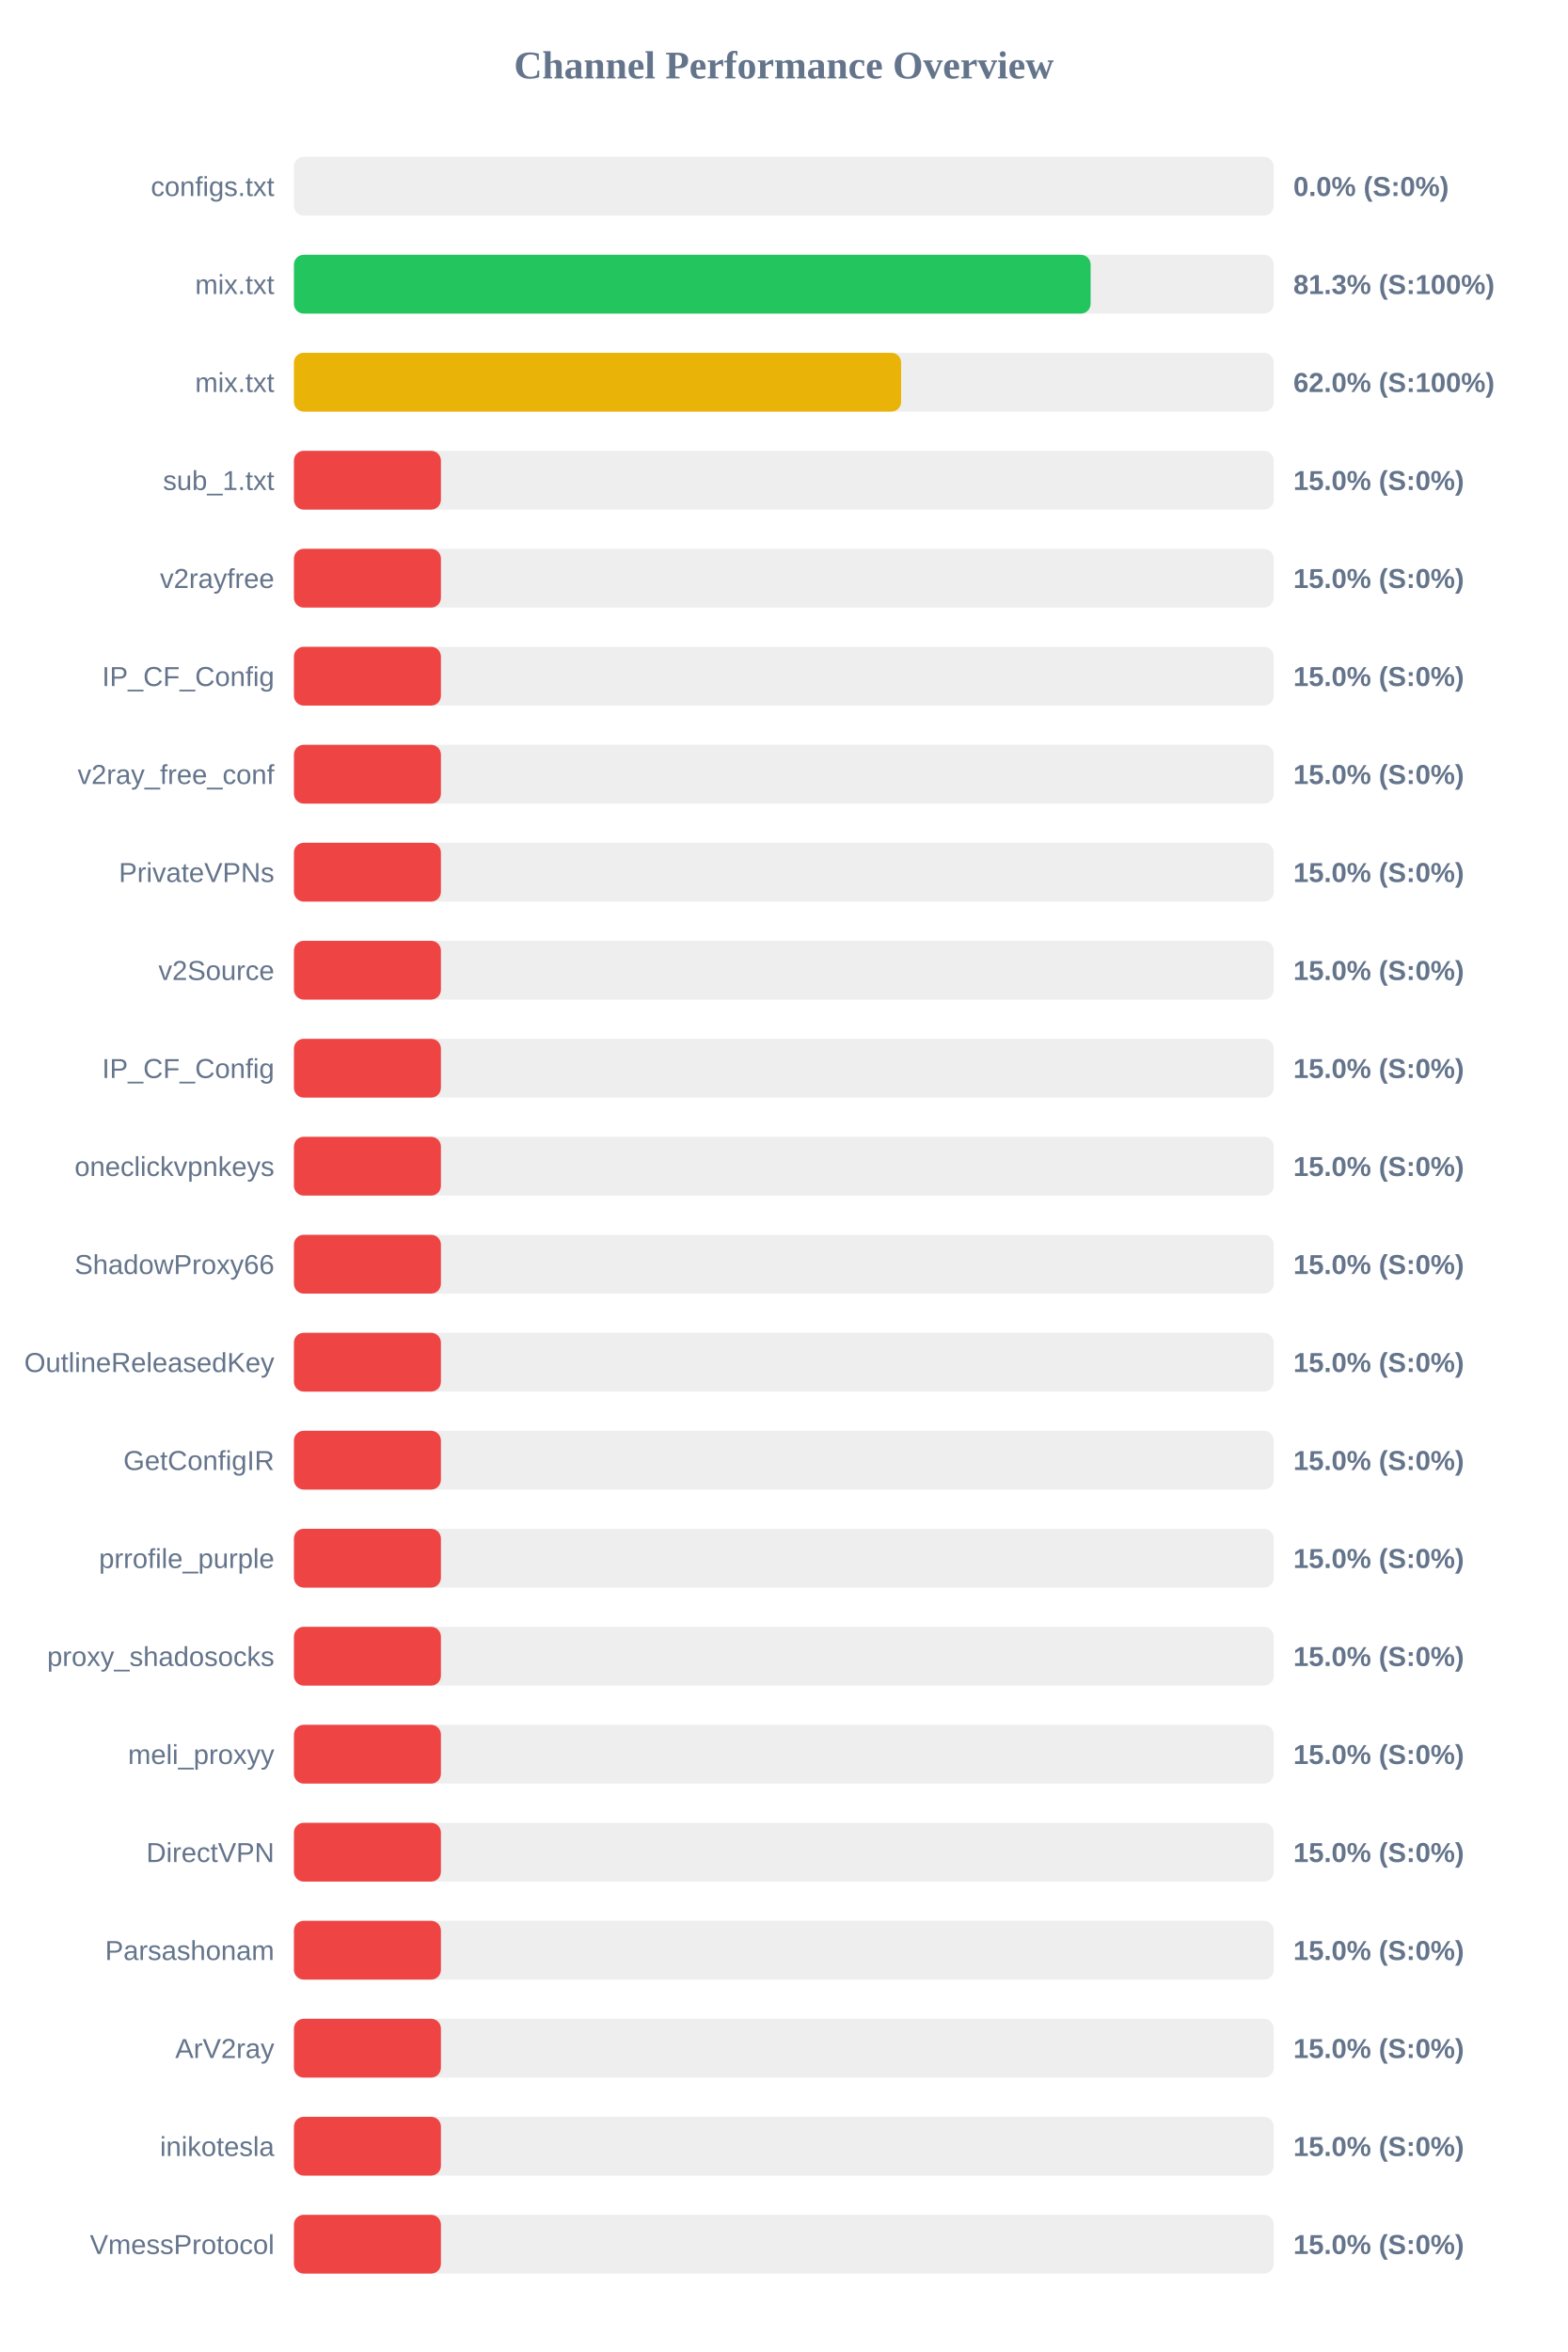
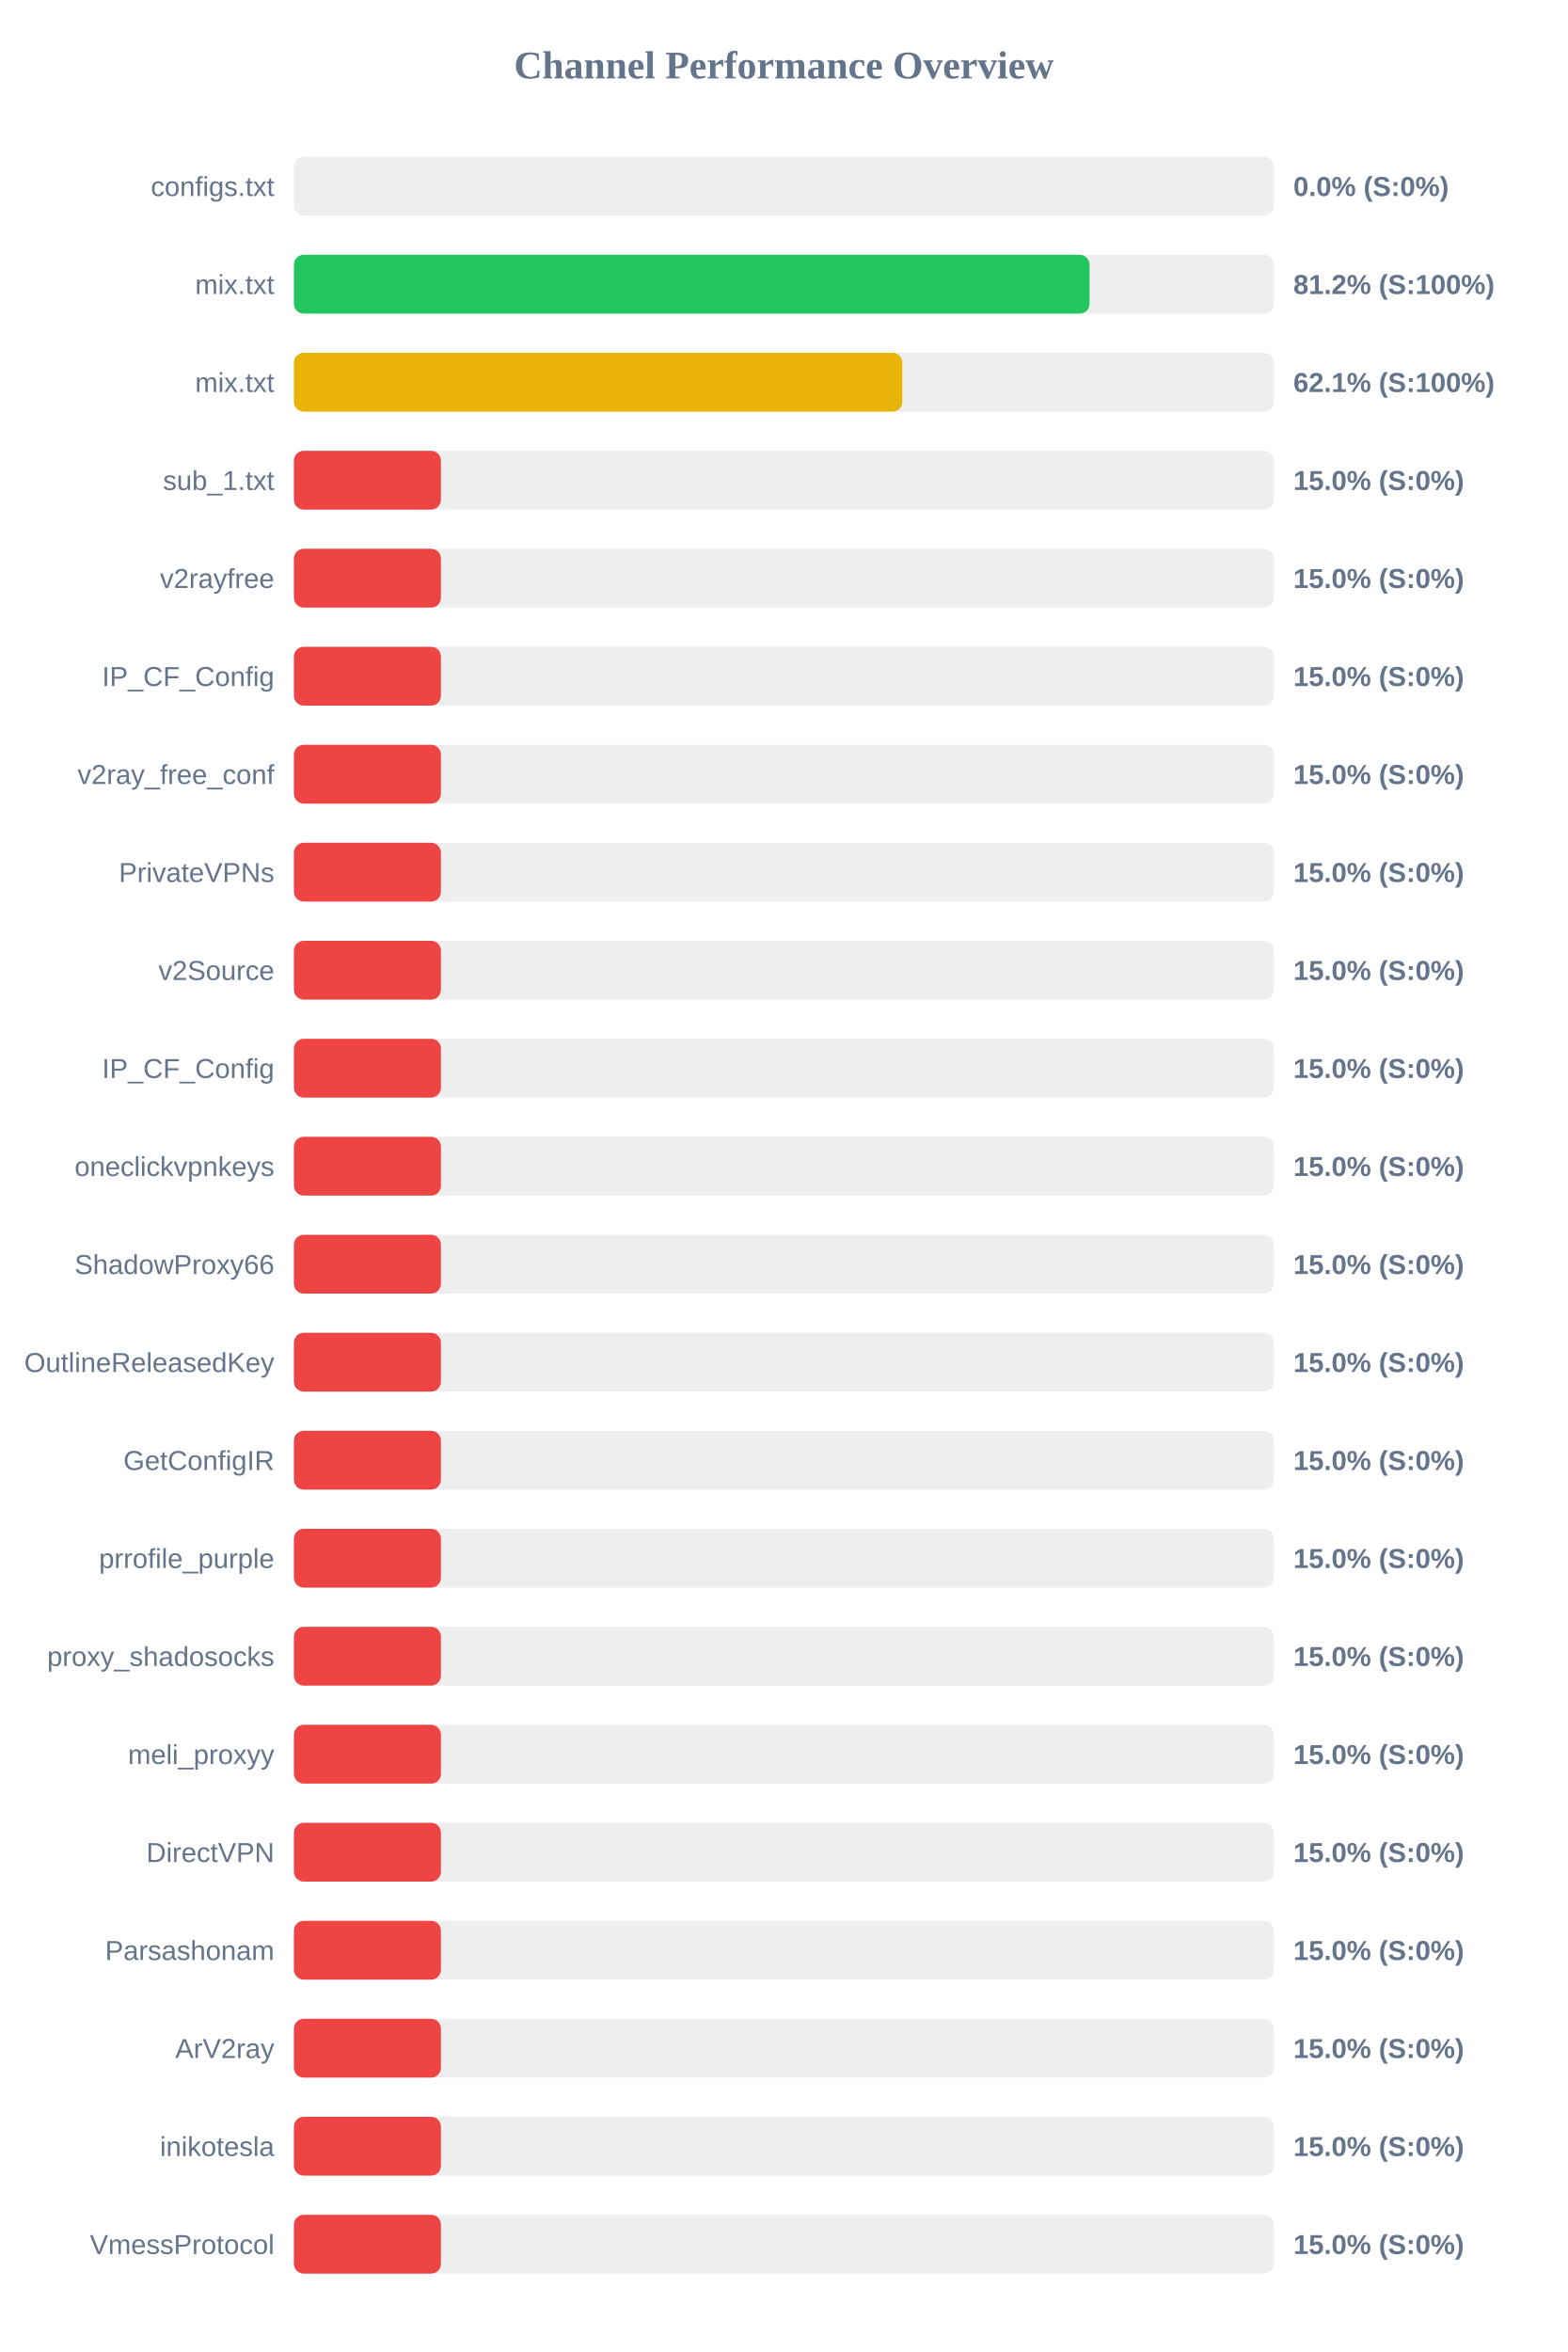
<svg xmlns="http://www.w3.org/2000/svg" width="800" height="1200" version="1.1">
  <style>
        .row { font: 14px Arial; fill: #64748b; }
        .score { font: bold 14px Arial; fill: #64748b; }
    </style>
  <text x="400" y="40" text-anchor="middle" font-size="20px" font-weight="bold" fill="#64748b">Channel Performance Overview</text>
  <rect x="150" y="80" width="500" height="30" fill="#eee" rx="5" />
  <rect x="150" y="80" width="0.0" height="30" fill="#ef4444" rx="5" />
  <text x="140" y="100" text-anchor="end" class="row">configs.txt</text>
  <text x="660" y="100" text-anchor="start" class="score">0.0% (S:0%)</text>
  <rect x="150" y="130" width="500" height="30" fill="#eee" rx="5" />
-   <rect x="150" y="130" width="406.55" height="30" fill="#22c55e" rx="5" />
+   <rect x="150" y="130" width="406.0" height="30" fill="#22c55e" rx="5" />
  <text x="140" y="150" text-anchor="end" class="row">mix.txt</text>
-   <text x="660" y="150" text-anchor="start" class="score">81.3% (S:100%)</text>
+   <text x="660" y="150" text-anchor="start" class="score">81.2% (S:100%)</text>
  <rect x="150" y="180" width="500" height="30" fill="#eee" rx="5" />
-   <rect x="150" y="180" width="309.85" height="30" fill="#eab308" rx="5" />
+   <rect x="150" y="180" width="310.45" height="30" fill="#eab308" rx="5" />
  <text x="140" y="200" text-anchor="end" class="row">mix.txt</text>
-   <text x="660" y="200" text-anchor="start" class="score">62.0% (S:100%)</text>
+   <text x="660" y="200" text-anchor="start" class="score">62.1% (S:100%)</text>
  <rect x="150" y="230" width="500" height="30" fill="#eee" rx="5" />
  <rect x="150" y="230" width="75.0" height="30" fill="#ef4444" rx="5" />
  <text x="140" y="250" text-anchor="end" class="row">sub_1.txt</text>
  <text x="660" y="250" text-anchor="start" class="score">15.0% (S:0%)</text>
  <rect x="150" y="280" width="500" height="30" fill="#eee" rx="5" />
  <rect x="150" y="280" width="75.0" height="30" fill="#ef4444" rx="5" />
  <text x="140" y="300" text-anchor="end" class="row">v2rayfree</text>
  <text x="660" y="300" text-anchor="start" class="score">15.0% (S:0%)</text>
  <rect x="150" y="330" width="500" height="30" fill="#eee" rx="5" />
  <rect x="150" y="330" width="75.0" height="30" fill="#ef4444" rx="5" />
  <text x="140" y="350" text-anchor="end" class="row">IP_CF_Config</text>
  <text x="660" y="350" text-anchor="start" class="score">15.0% (S:0%)</text>
  <rect x="150" y="380" width="500" height="30" fill="#eee" rx="5" />
  <rect x="150" y="380" width="75.0" height="30" fill="#ef4444" rx="5" />
  <text x="140" y="400" text-anchor="end" class="row">v2ray_free_conf</text>
  <text x="660" y="400" text-anchor="start" class="score">15.0% (S:0%)</text>
  <rect x="150" y="430" width="500" height="30" fill="#eee" rx="5" />
  <rect x="150" y="430" width="75.0" height="30" fill="#ef4444" rx="5" />
  <text x="140" y="450" text-anchor="end" class="row">PrivateVPNs</text>
  <text x="660" y="450" text-anchor="start" class="score">15.0% (S:0%)</text>
  <rect x="150" y="480" width="500" height="30" fill="#eee" rx="5" />
  <rect x="150" y="480" width="75.0" height="30" fill="#ef4444" rx="5" />
  <text x="140" y="500" text-anchor="end" class="row">v2Source</text>
  <text x="660" y="500" text-anchor="start" class="score">15.0% (S:0%)</text>
  <rect x="150" y="530" width="500" height="30" fill="#eee" rx="5" />
  <rect x="150" y="530" width="75.0" height="30" fill="#ef4444" rx="5" />
  <text x="140" y="550" text-anchor="end" class="row">IP_CF_Config</text>
  <text x="660" y="550" text-anchor="start" class="score">15.0% (S:0%)</text>
  <rect x="150" y="580" width="500" height="30" fill="#eee" rx="5" />
  <rect x="150" y="580" width="75.0" height="30" fill="#ef4444" rx="5" />
  <text x="140" y="600" text-anchor="end" class="row">oneclickvpnkeys</text>
  <text x="660" y="600" text-anchor="start" class="score">15.0% (S:0%)</text>
  <rect x="150" y="630" width="500" height="30" fill="#eee" rx="5" />
  <rect x="150" y="630" width="75.0" height="30" fill="#ef4444" rx="5" />
  <text x="140" y="650" text-anchor="end" class="row">ShadowProxy66</text>
  <text x="660" y="650" text-anchor="start" class="score">15.0% (S:0%)</text>
  <rect x="150" y="680" width="500" height="30" fill="#eee" rx="5" />
  <rect x="150" y="680" width="75.0" height="30" fill="#ef4444" rx="5" />
  <text x="140" y="700" text-anchor="end" class="row">OutlineReleasedKey</text>
  <text x="660" y="700" text-anchor="start" class="score">15.0% (S:0%)</text>
  <rect x="150" y="730" width="500" height="30" fill="#eee" rx="5" />
  <rect x="150" y="730" width="75.0" height="30" fill="#ef4444" rx="5" />
  <text x="140" y="750" text-anchor="end" class="row">GetConfigIR</text>
  <text x="660" y="750" text-anchor="start" class="score">15.0% (S:0%)</text>
  <rect x="150" y="780" width="500" height="30" fill="#eee" rx="5" />
  <rect x="150" y="780" width="75.0" height="30" fill="#ef4444" rx="5" />
  <text x="140" y="800" text-anchor="end" class="row">prrofile_purple</text>
  <text x="660" y="800" text-anchor="start" class="score">15.0% (S:0%)</text>
  <rect x="150" y="830" width="500" height="30" fill="#eee" rx="5" />
  <rect x="150" y="830" width="75.0" height="30" fill="#ef4444" rx="5" />
  <text x="140" y="850" text-anchor="end" class="row">proxy_shadosocks</text>
  <text x="660" y="850" text-anchor="start" class="score">15.0% (S:0%)</text>
  <rect x="150" y="880" width="500" height="30" fill="#eee" rx="5" />
  <rect x="150" y="880" width="75.0" height="30" fill="#ef4444" rx="5" />
  <text x="140" y="900" text-anchor="end" class="row">meli_proxyy</text>
  <text x="660" y="900" text-anchor="start" class="score">15.0% (S:0%)</text>
  <rect x="150" y="930" width="500" height="30" fill="#eee" rx="5" />
  <rect x="150" y="930" width="75.0" height="30" fill="#ef4444" rx="5" />
  <text x="140" y="950" text-anchor="end" class="row">DirectVPN</text>
  <text x="660" y="950" text-anchor="start" class="score">15.0% (S:0%)</text>
  <rect x="150" y="980" width="500" height="30" fill="#eee" rx="5" />
  <rect x="150" y="980" width="75.0" height="30" fill="#ef4444" rx="5" />
  <text x="140" y="1000" text-anchor="end" class="row">Parsashonam</text>
  <text x="660" y="1000" text-anchor="start" class="score">15.0% (S:0%)</text>
  <rect x="150" y="1030" width="500" height="30" fill="#eee" rx="5" />
  <rect x="150" y="1030" width="75.0" height="30" fill="#ef4444" rx="5" />
  <text x="140" y="1050" text-anchor="end" class="row">ArV2ray</text>
  <text x="660" y="1050" text-anchor="start" class="score">15.0% (S:0%)</text>
  <rect x="150" y="1080" width="500" height="30" fill="#eee" rx="5" />
  <rect x="150" y="1080" width="75.0" height="30" fill="#ef4444" rx="5" />
  <text x="140" y="1100" text-anchor="end" class="row">inikotesla</text>
  <text x="660" y="1100" text-anchor="start" class="score">15.0% (S:0%)</text>
  <rect x="150" y="1130" width="500" height="30" fill="#eee" rx="5" />
  <rect x="150" y="1130" width="75.0" height="30" fill="#ef4444" rx="5" />
  <text x="140" y="1150" text-anchor="end" class="row">VmessProtocol</text>
  <text x="660" y="1150" text-anchor="start" class="score">15.0% (S:0%)</text>
</svg>
